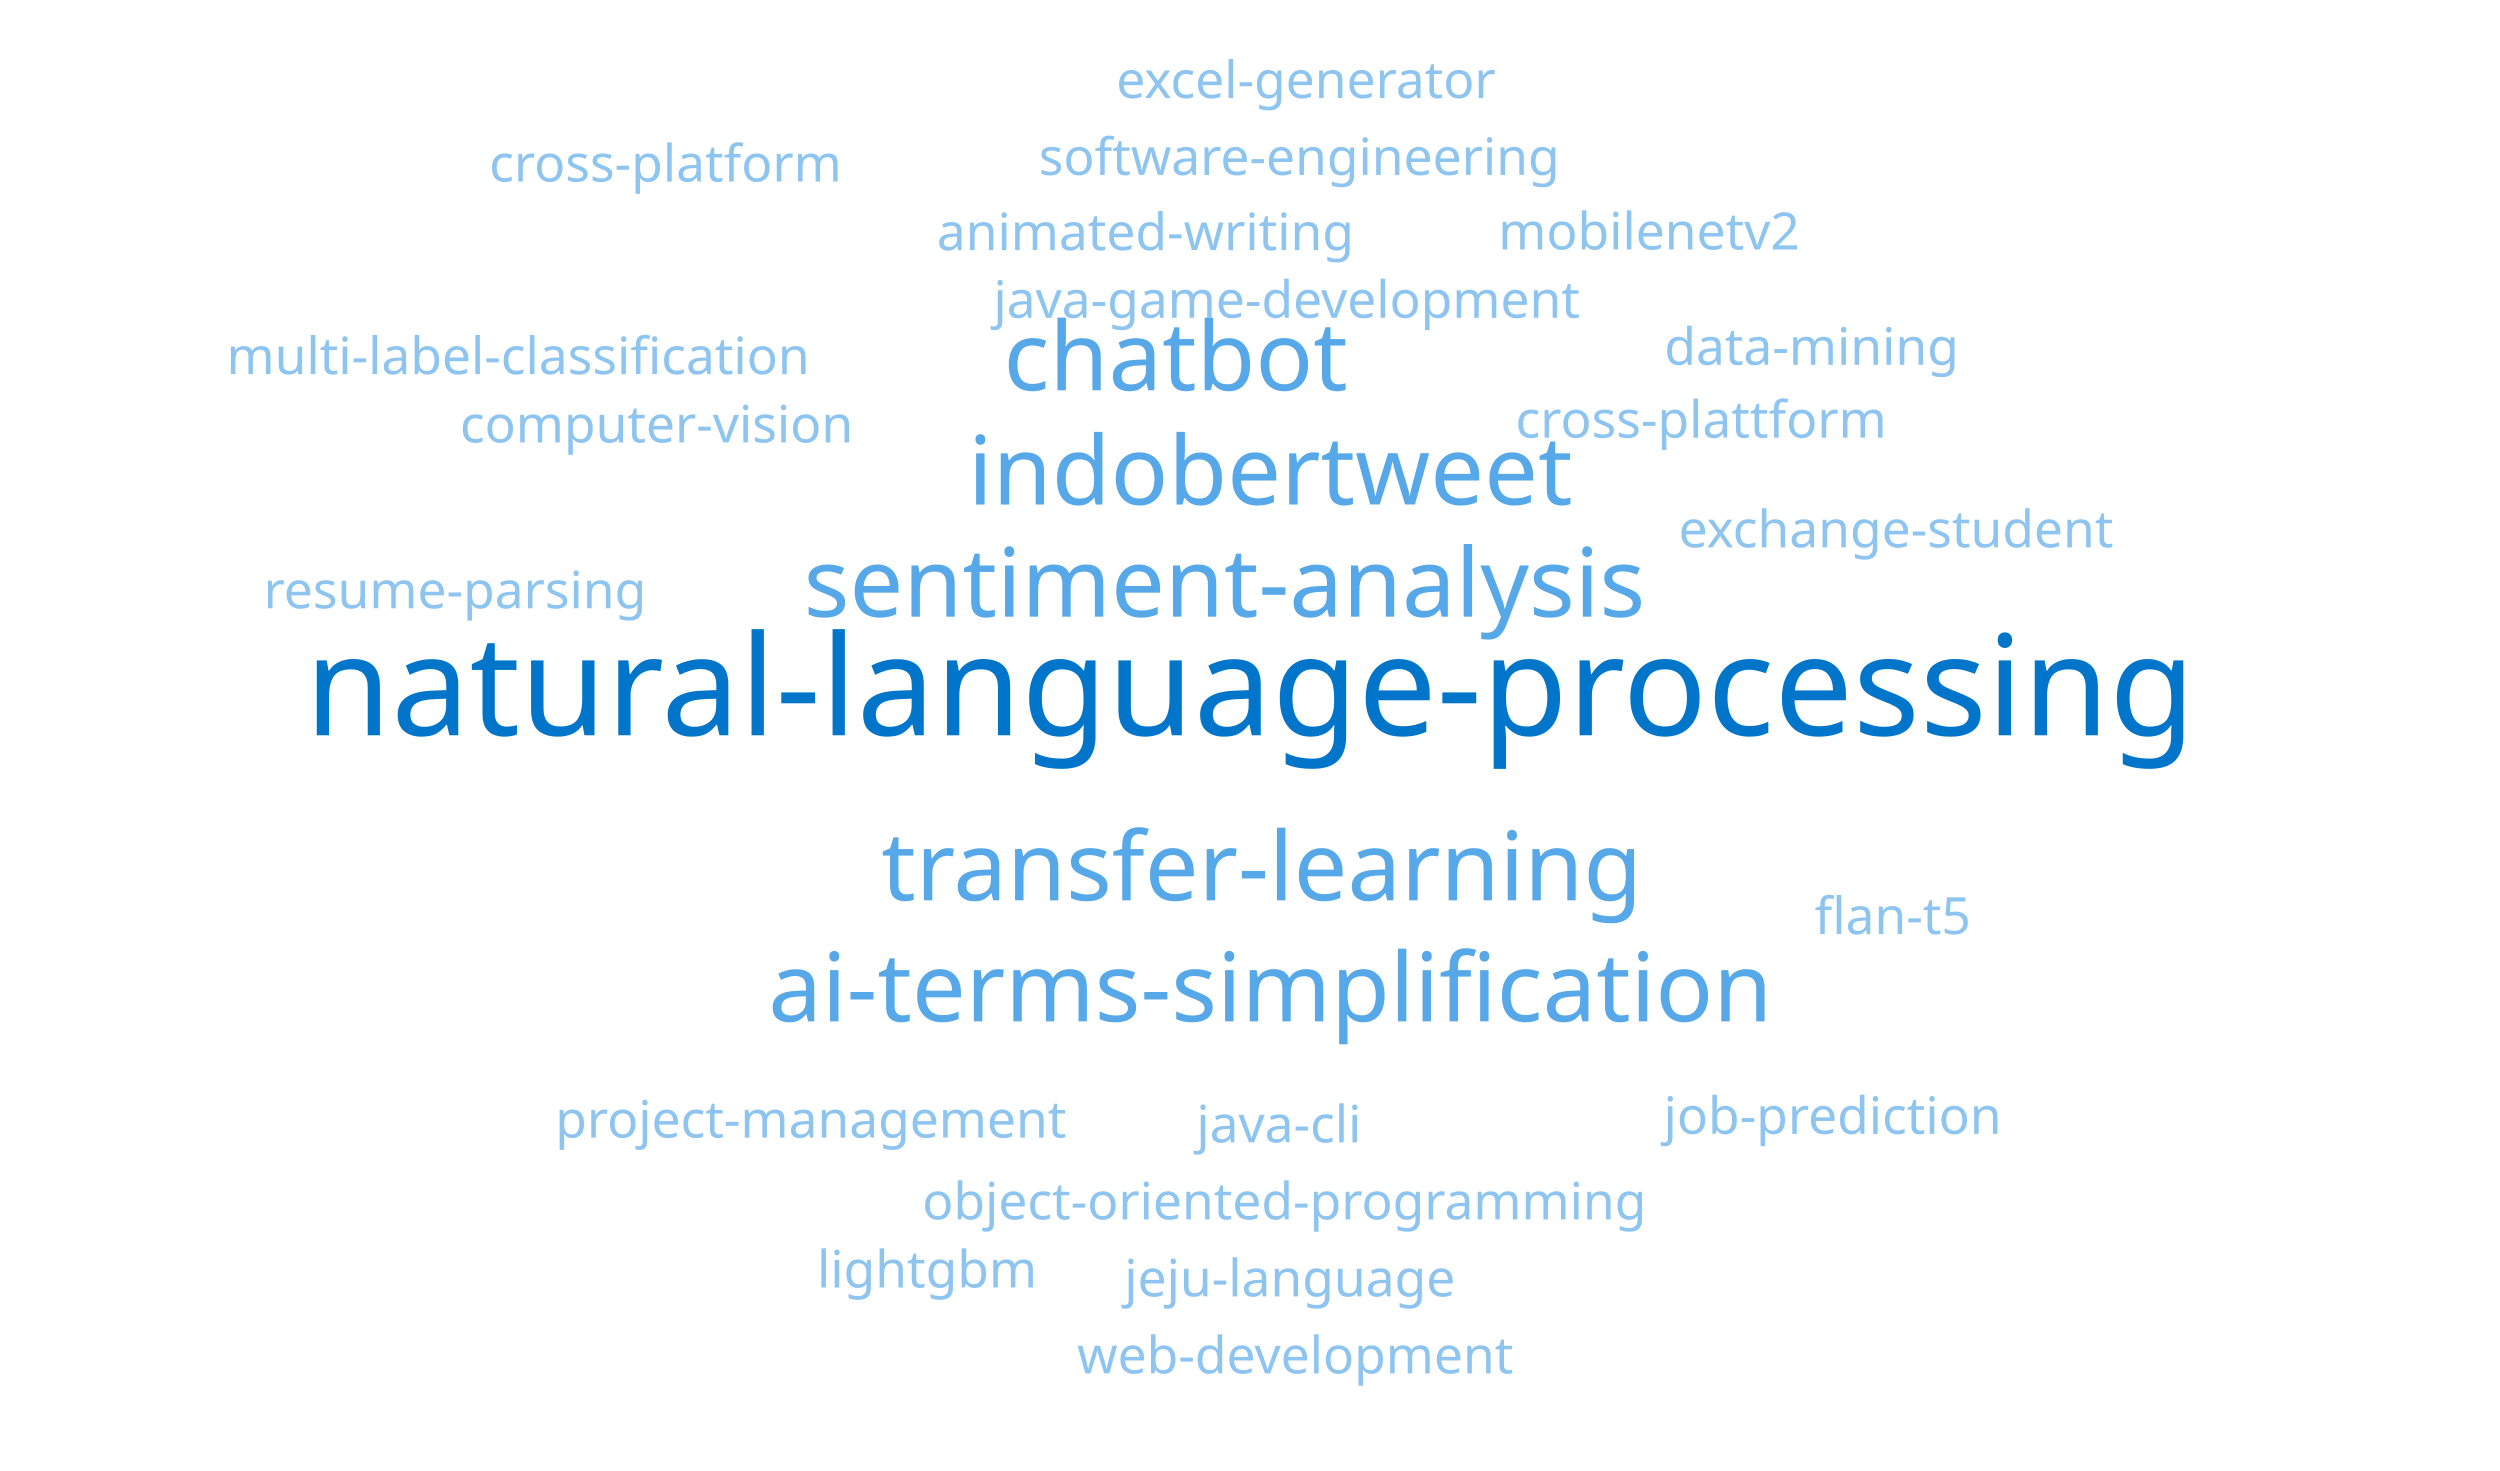
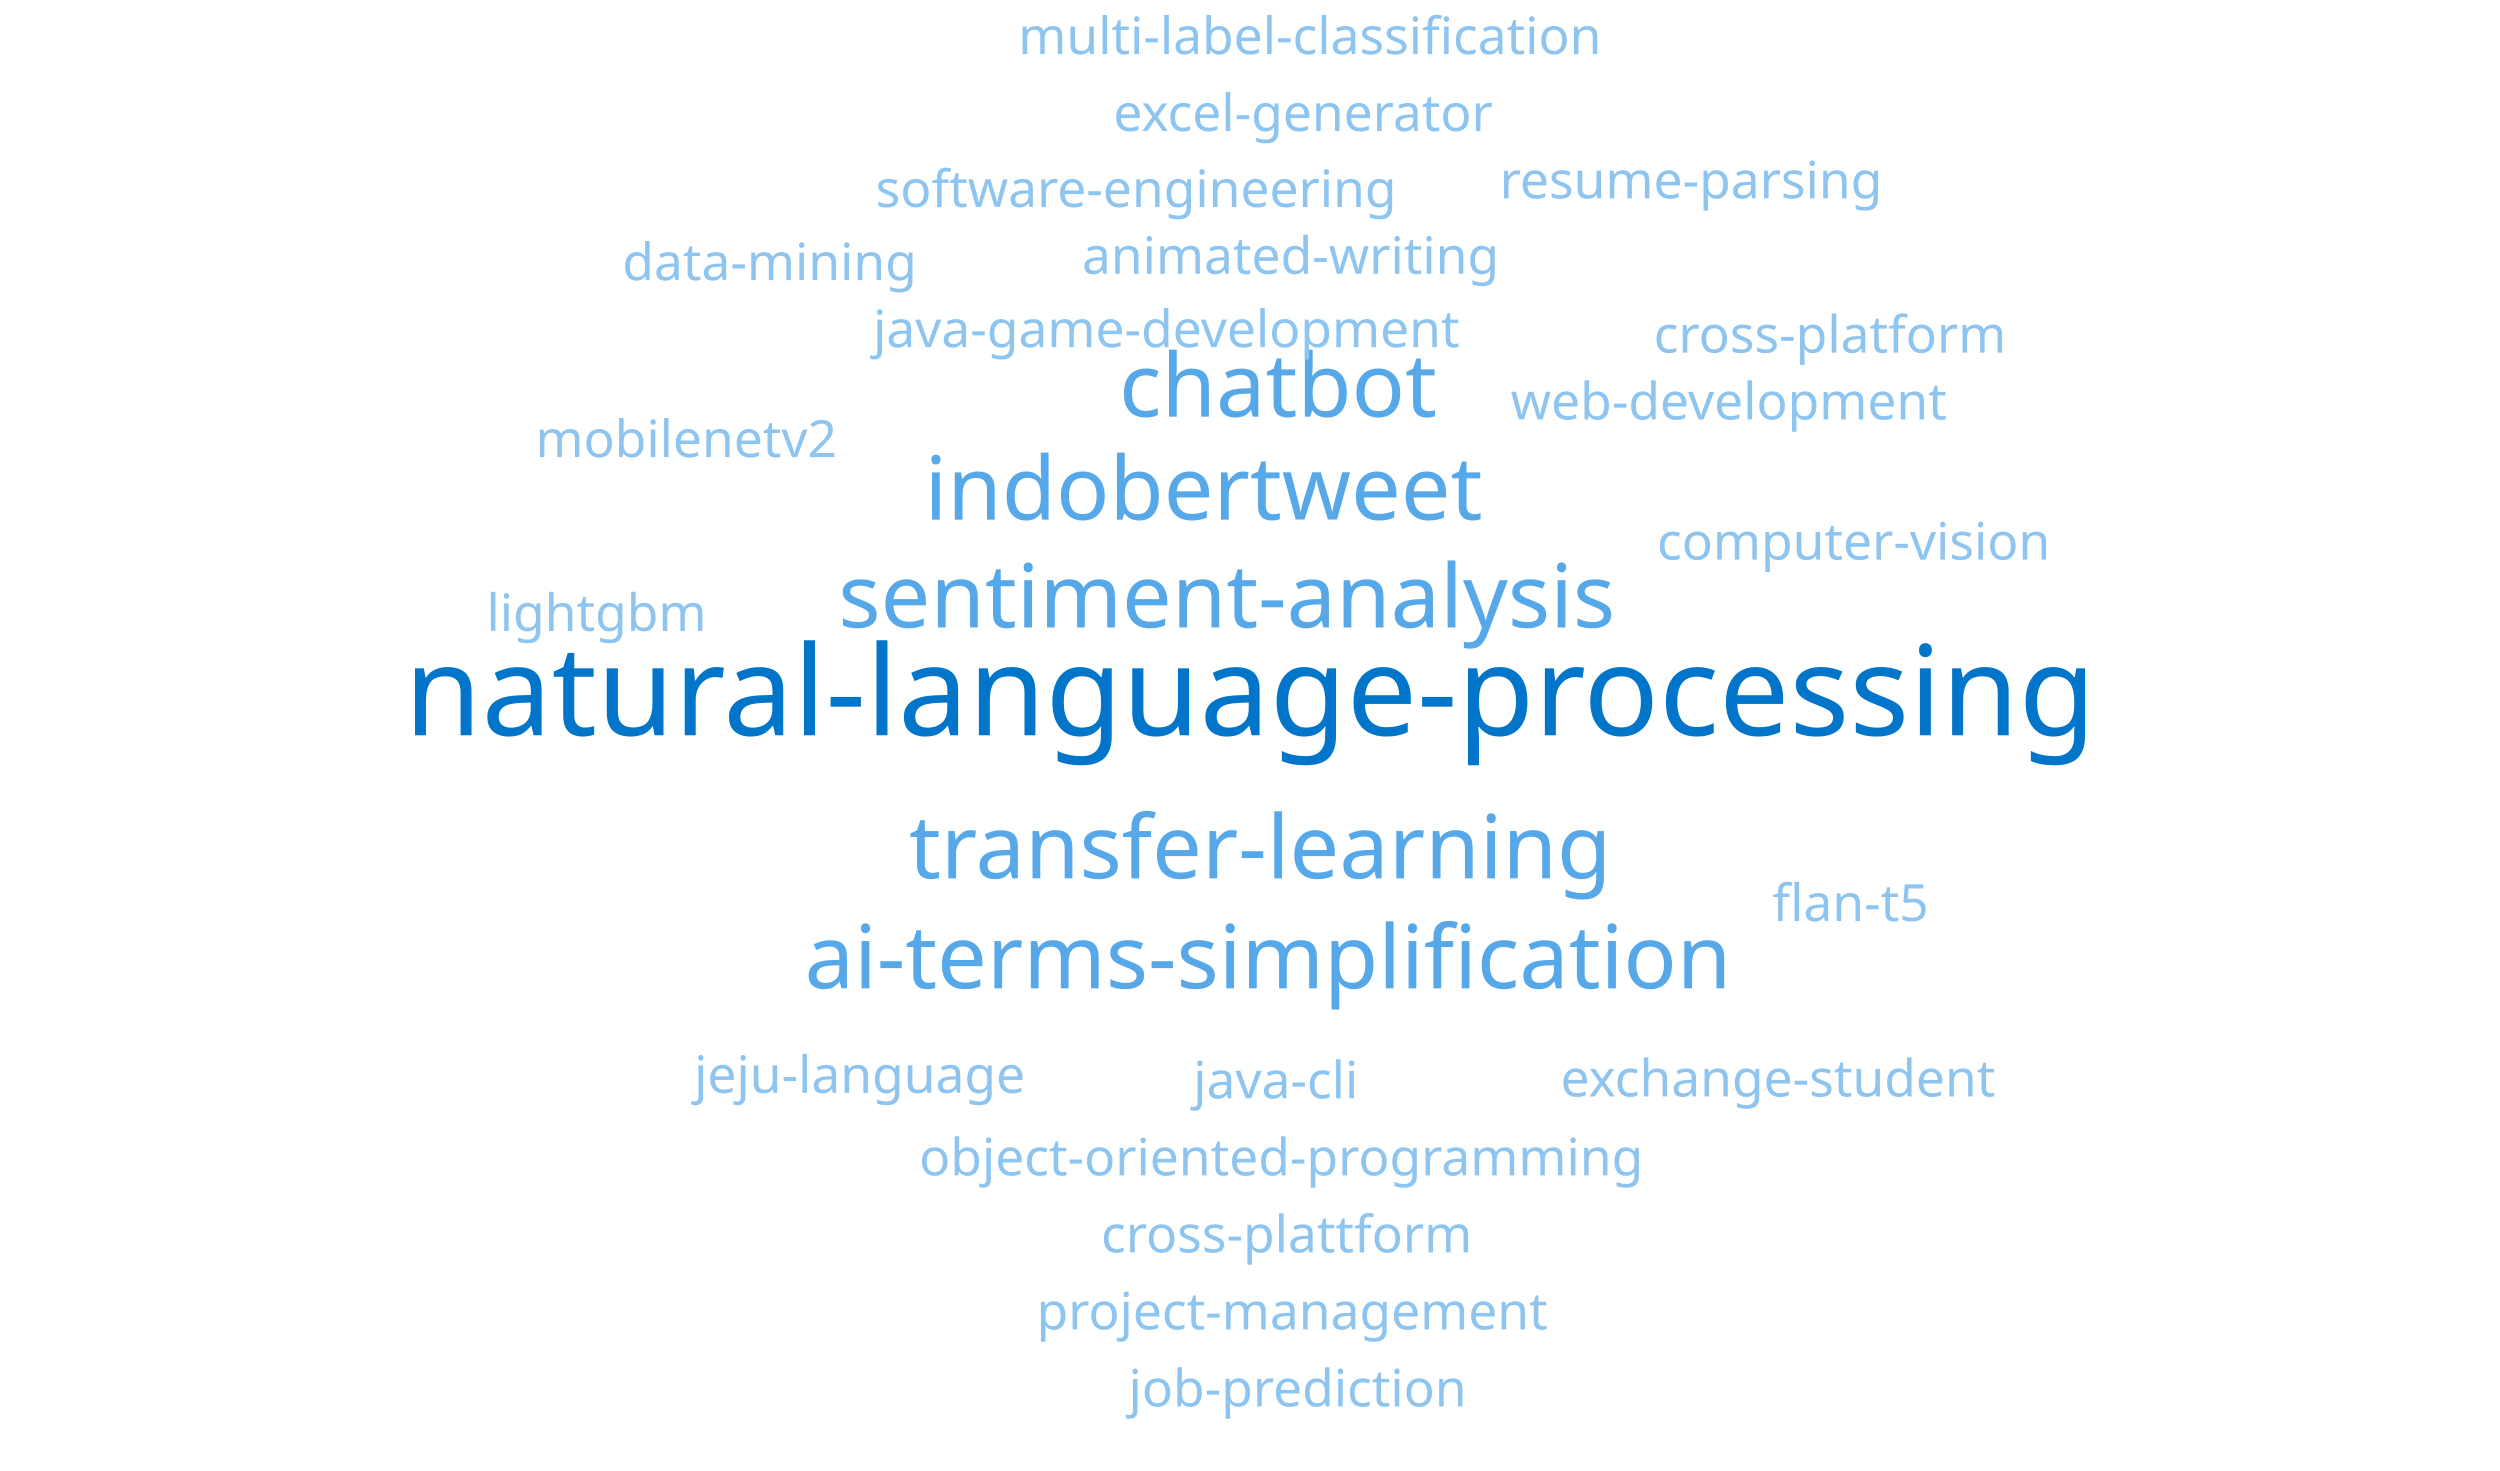
<svg xmlns="http://www.w3.org/2000/svg" width="680" height="400" viewBox="0 0 680 400">
  <style>
text { font-family: sans-serif; font-weight: 500; }
.w1 { fill: #0075ca; }
.w2 { fill: #1a8fe0; }
.w3 { fill: #57a8e8; }
.w4 { fill: #8ec4f0; }
</style>
-   <text class="w1" x="340" y="200" font-size="38" text-anchor="middle">natural-language-processing</text>
-   <text class="w3" x="333.044" y="167.742" font-size="26" text-anchor="middle">sentiment-analysis</text>
-   <text class="w3" x="343.183" y="244.887" font-size="26" text-anchor="middle">transfer-learning</text>
-   <text class="w3" x="345.512" y="137.242" font-size="26" text-anchor="middle">indobertweet</text>
-   <text class="w3" x="345.518" y="277.805" font-size="26" text-anchor="middle">ai-terms-simplification</text>
-   <text class="w3" x="319.764" y="106.157" font-size="26" text-anchor="middle">chatbot</text>
-   <text class="w4" x="347.852" y="310.722" font-size="14" text-anchor="middle">java-cli</text>
-   <text class="w4" x="349.975" y="86.437" font-size="14" text-anchor="middle">java-game-development</text>
-   <text class="w4" x="349.337" y="331.669" font-size="14" text-anchor="middle">object-oriented-programming</text>
-   <text class="w4" x="311.543" y="68.033" font-size="14" text-anchor="middle">animated-writing</text>
-   <text class="w4" x="462.703" y="119.049" font-size="14" text-anchor="middle">cross-plattform</text>
-   <text class="w4" x="350.823" y="352.617" font-size="14" text-anchor="middle">jeju-language</text>
-   <text class="w4" x="353.387" y="47.587" font-size="14" text-anchor="middle">software-engineering</text>
-   <text class="w4" x="220.542" y="309.425" font-size="14" text-anchor="middle">project-management</text>
-   <text class="w4" x="352.308" y="373.564" font-size="14" text-anchor="middle">web-development</text>
-   <text class="w4" x="355.225" y="26.667" font-size="14" text-anchor="middle">excel-generator</text>
-   <text class="w4" x="178.583" y="120.346" font-size="14" text-anchor="middle">computer-vision</text>
-   <text class="w4" x="515.711" y="148.867" font-size="14" text-anchor="middle">exchange-student</text>
-   <text class="w4" x="448.532" y="67.857" font-size="14" text-anchor="middle">mobilenetv2</text>
-   <text class="w4" x="492.752" y="99.225" font-size="14" text-anchor="middle">data-mining</text>
-   <text class="w4" x="498.464" y="308.411" font-size="14" text-anchor="middle">job-prediction</text>
-   <text class="w4" x="252.157" y="350.198" font-size="14" text-anchor="middle">lightgbm</text>
-   <text class="w4" x="140.92" y="101.76" font-size="14" text-anchor="middle">multi-label-classification</text>
-   <text class="w4" x="123.742" y="165.454" font-size="14" text-anchor="middle">resume-parsing</text>
-   <text class="w4" x="514.827" y="254.08" font-size="14" text-anchor="middle">flan-t5</text>
-   <text class="w4" x="181.021" y="49.379" font-size="14" text-anchor="middle">cross-platform</text>
+   <text class="w1" x="340" y="200" font-size="34" text-anchor="middle">natural-language-processing</text>
+   <text class="w3" x="333.676" y="170.674" font-size="24" text-anchor="middle">sentiment-analysis</text>
+   <text class="w3" x="342.759" y="238.902" font-size="24" text-anchor="middle">transfer-learning</text>
+   <text class="w3" x="327.352" y="141.348" font-size="24" text-anchor="middle">indobertweet</text>
+   <text class="w3" x="344.881" y="268.827" font-size="24" text-anchor="middle">ai-terms-simplification</text>
+   <text class="w3" x="347.612" y="113.334" font-size="24" text-anchor="middle">chatbot</text>
+   <text class="w4" x="347.003" y="298.752" font-size="14" text-anchor="middle">java-cli</text>
+   <text class="w4" x="317.234" y="94.427" font-size="14" text-anchor="middle">java-game-development</text>
+   <text class="w4" x="348.488" y="319.699" font-size="14" text-anchor="middle">object-oriented-programming</text>
+   <text class="w4" x="351.025" y="74.483" font-size="14" text-anchor="middle">animated-writing</text>
+   <text class="w4" x="349.974" y="340.647" font-size="14" text-anchor="middle">cross-plattform</text>
+   <text class="w4" x="233.815" y="297.267" font-size="14" text-anchor="middle">jeju-language</text>
+   <text class="w4" x="309.013" y="56.303" font-size="14" text-anchor="middle">software-engineering</text>
+   <text class="w4" x="351.459" y="361.594" font-size="14" text-anchor="middle">project-management</text>
+   <text class="w4" x="470.215" y="114.093" font-size="14" text-anchor="middle">web-development</text>
+   <text class="w4" x="354.437" y="35.633" font-size="14" text-anchor="middle">excel-generator</text>
+   <text class="w4" x="504.189" y="152.22" font-size="14" text-anchor="middle">computer-vision</text>
+   <text class="w4" x="483.608" y="298.248" font-size="14" text-anchor="middle">exchange-student</text>
+   <text class="w4" x="186.654" y="124.329" font-size="14" text-anchor="middle">mobilenetv2</text>
+   <text class="w4" x="209.332" y="76.202" font-size="14" text-anchor="middle">data-mining</text>
+   <text class="w4" x="352.945" y="382.542" font-size="14" text-anchor="middle">job-prediction</text>
+   <text class="w4" x="162.254" y="171.606" font-size="14" text-anchor="middle">lightgbm</text>
+   <text class="w4" x="356.275" y="14.713" font-size="14" text-anchor="middle">multi-label-classification</text>
+   <text class="w4" x="459.957" y="53.948" font-size="14" text-anchor="middle">resume-parsing</text>
+   <text class="w4" x="503.363" y="250.534" font-size="14" text-anchor="middle">flan-t5</text>
+   <text class="w4" x="497.761" y="95.92" font-size="14" text-anchor="middle">cross-platform</text>
</svg>
